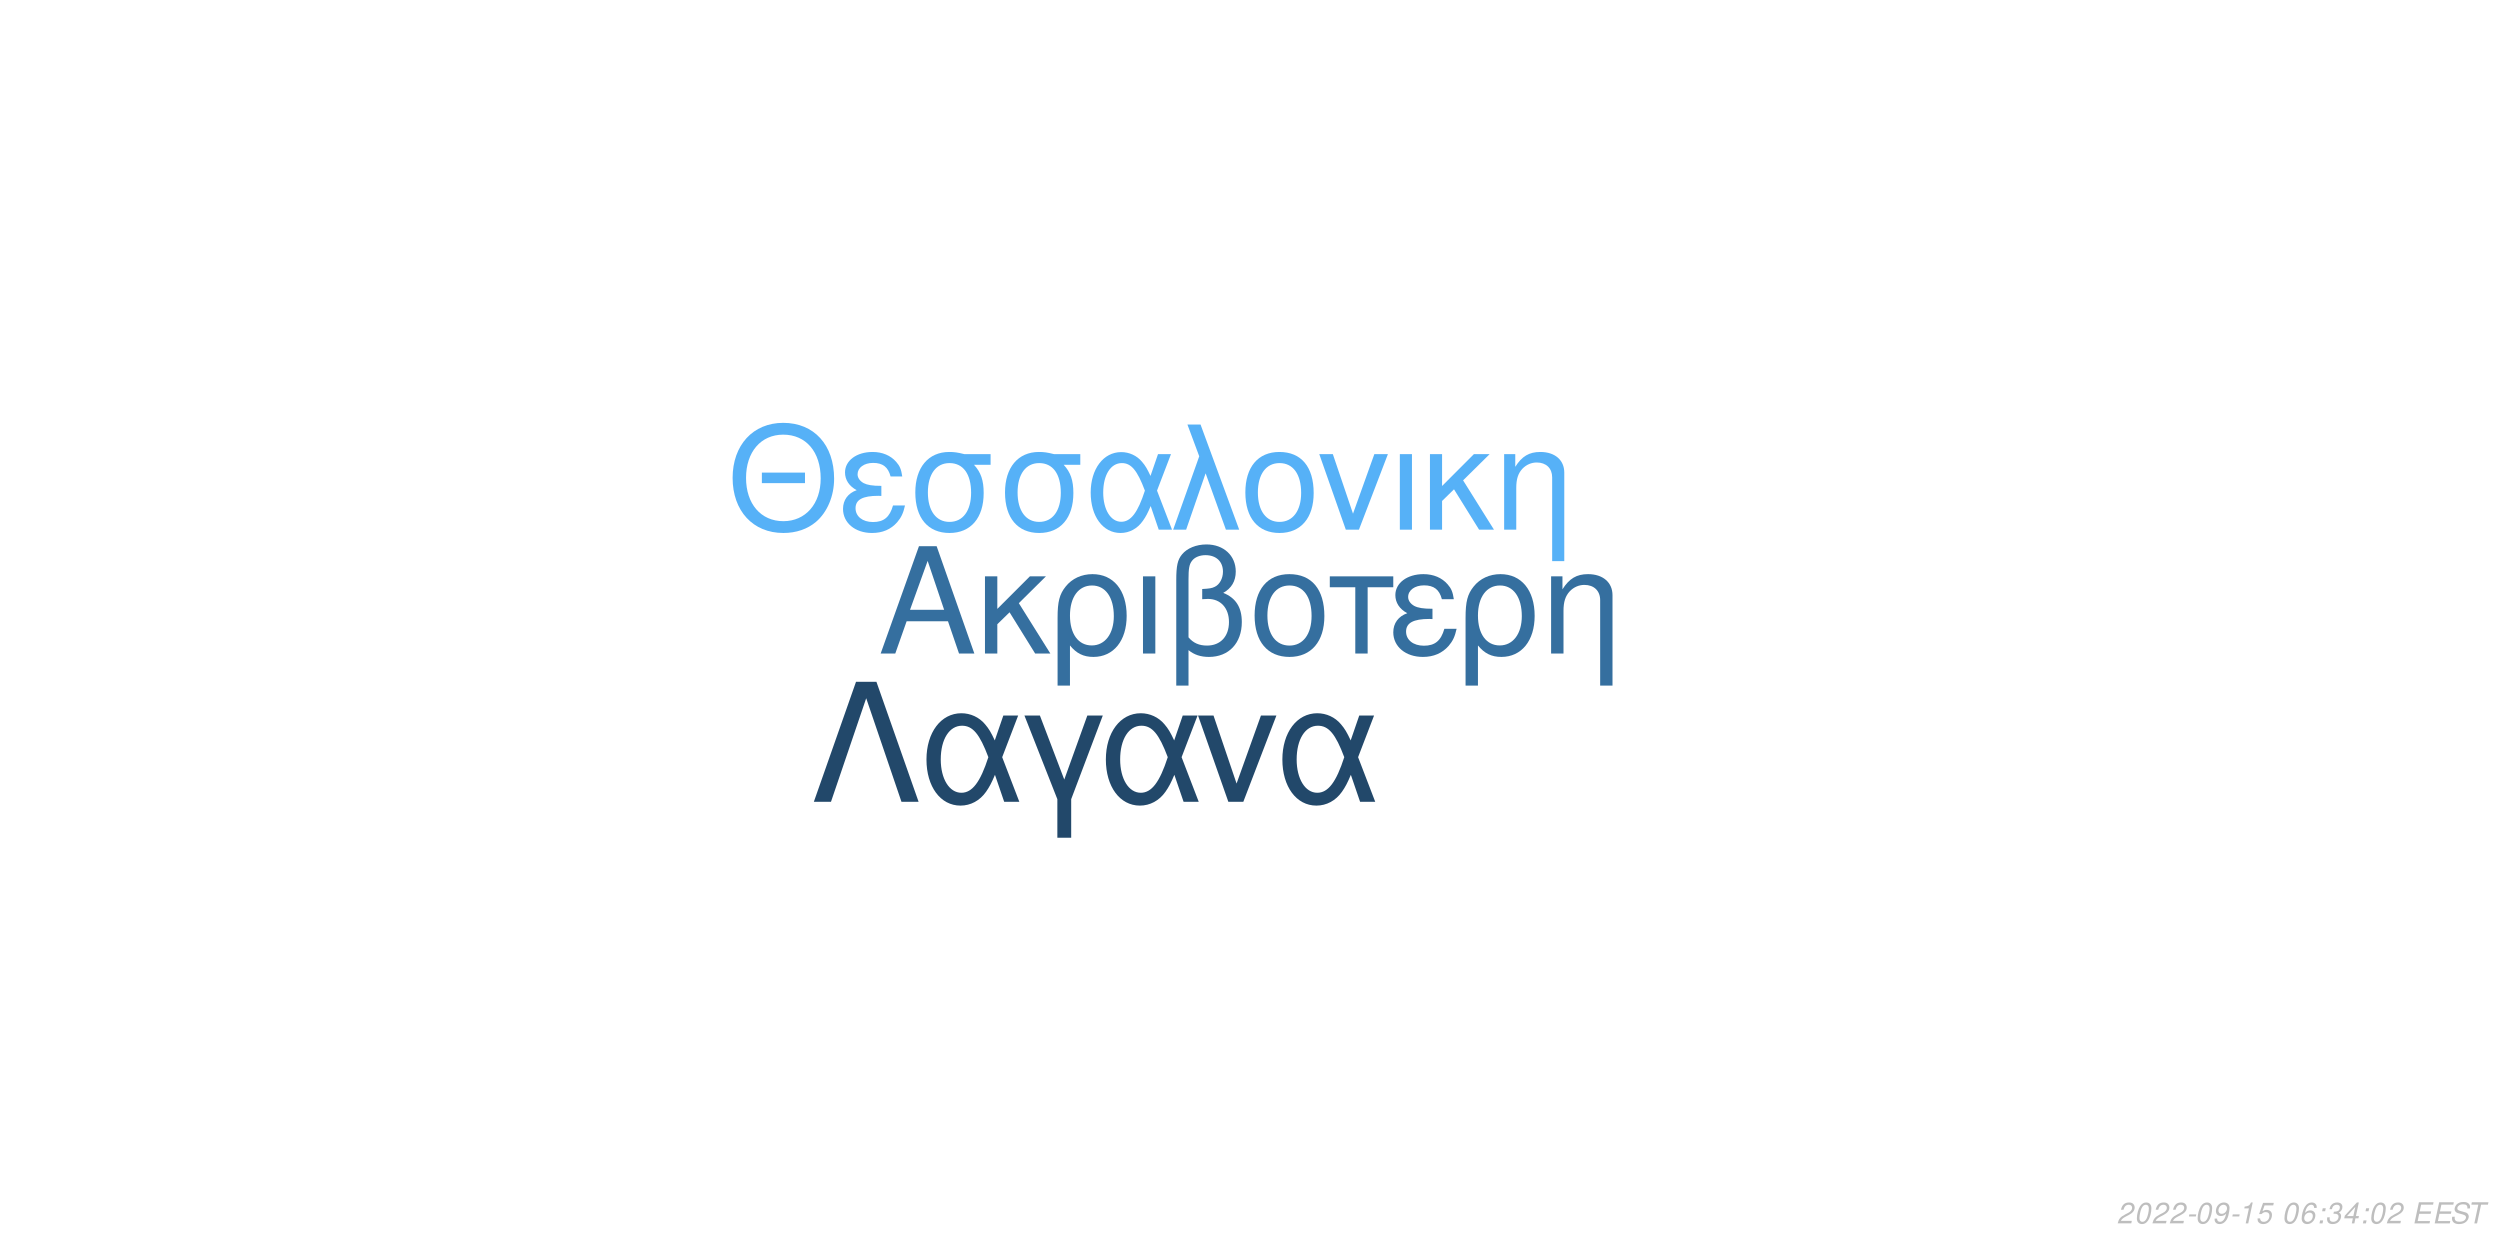
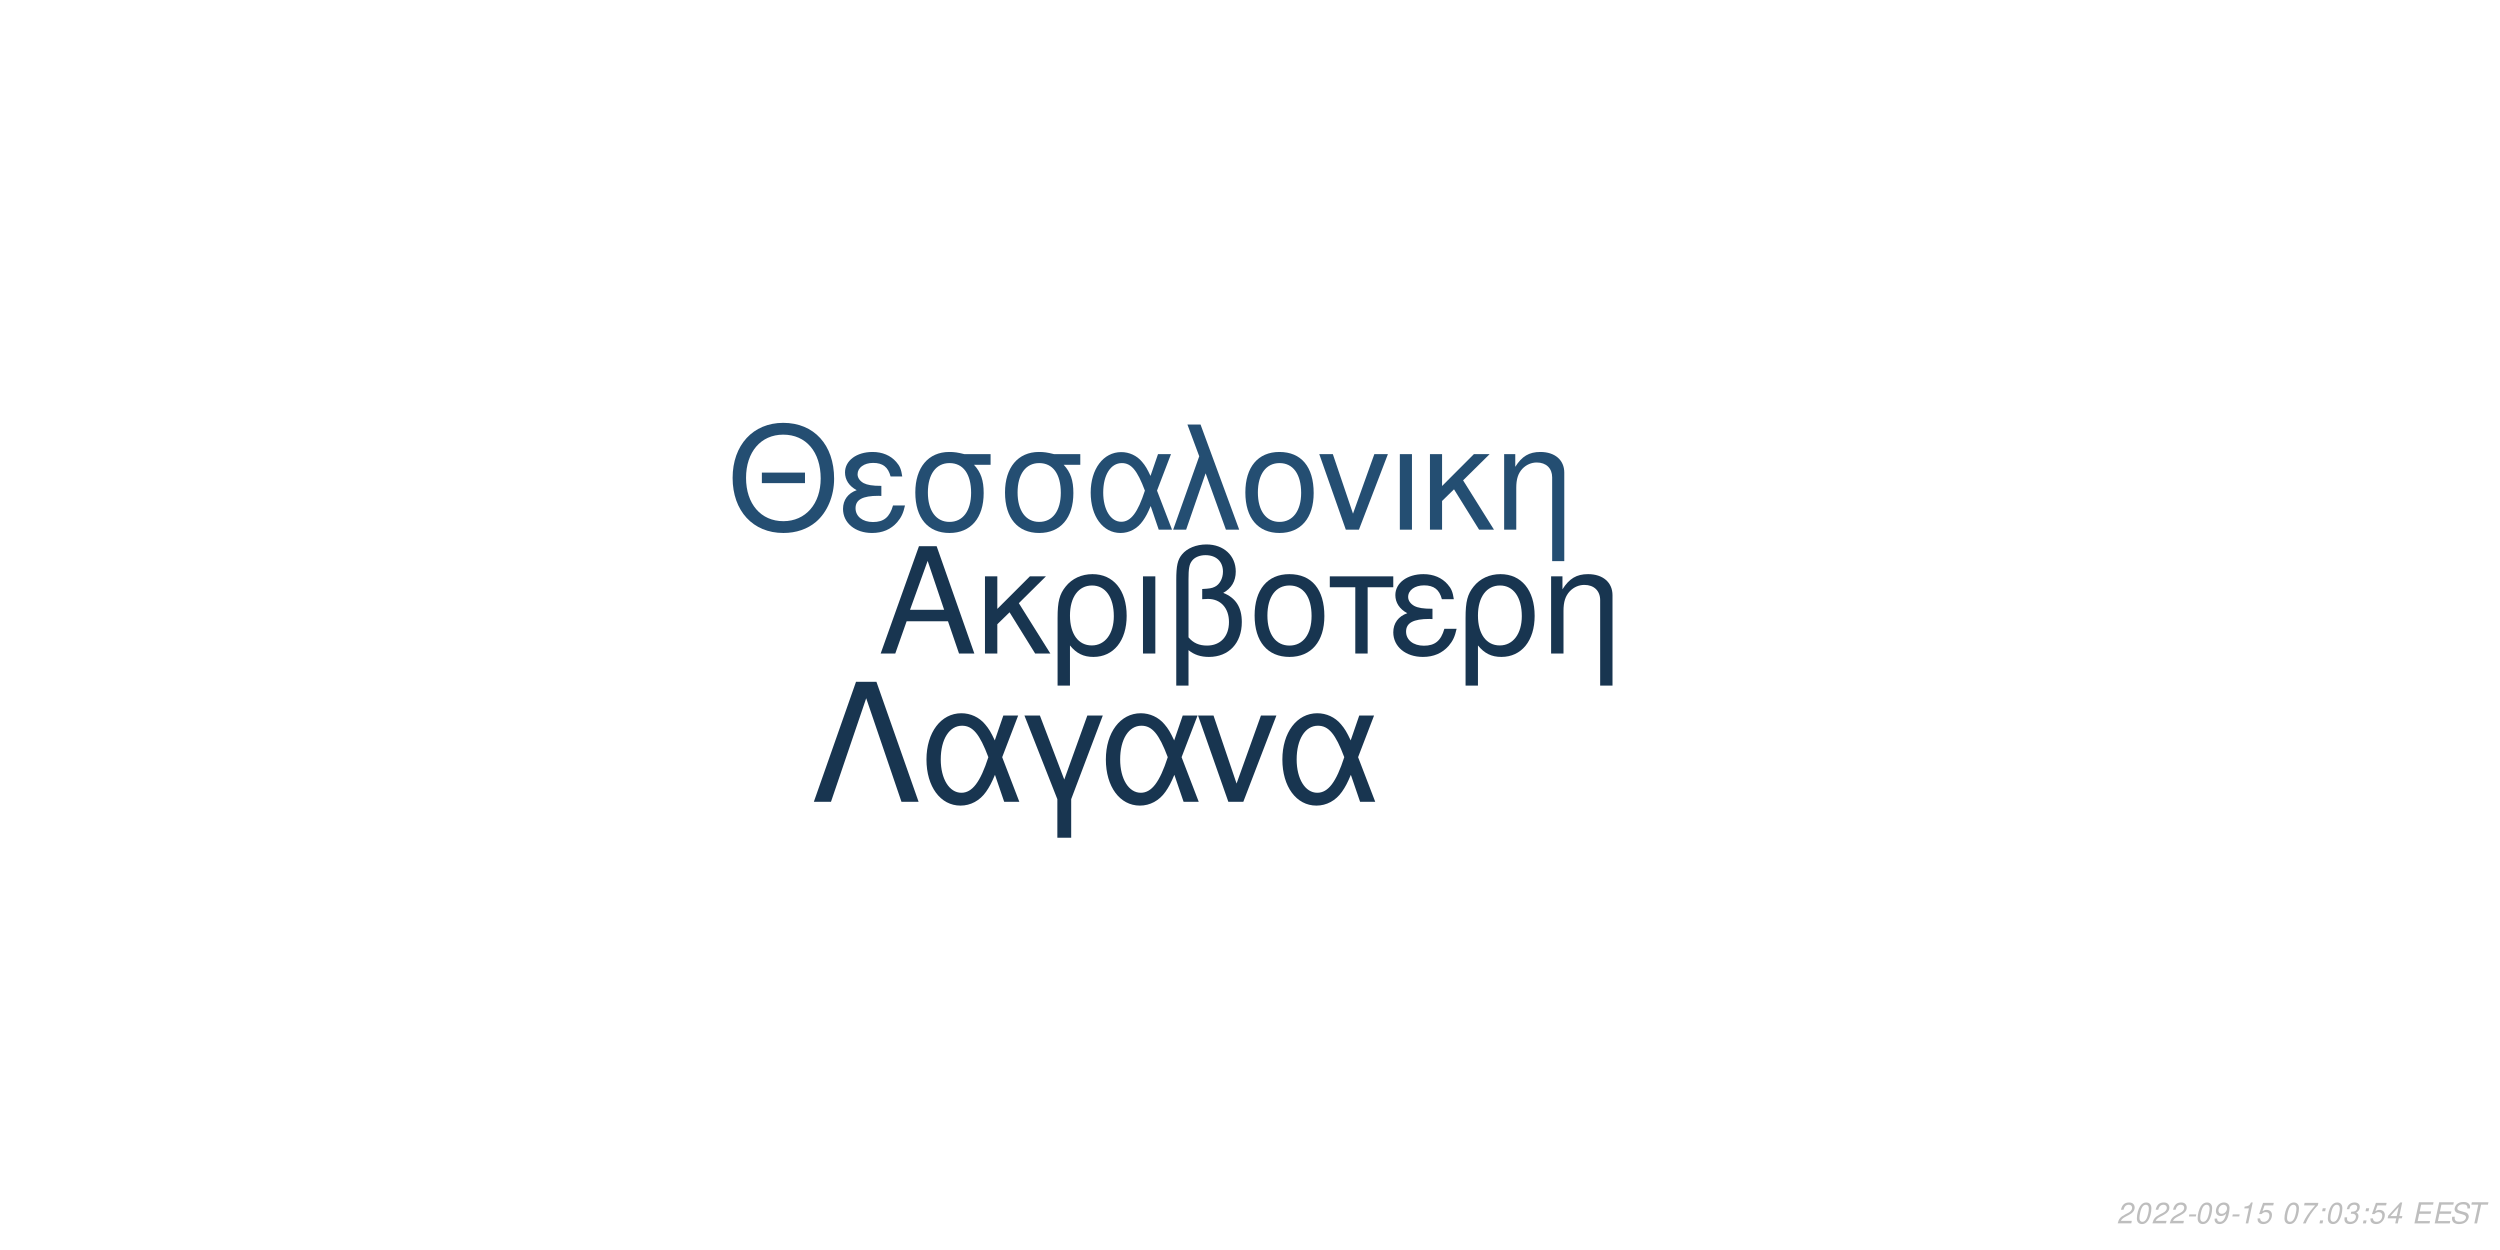
<svg xmlns="http://www.w3.org/2000/svg" xmlns:xlink="http://www.w3.org/1999/xlink" width="864pt" height="432pt" viewBox="0 0 864 432" version="1.1">
  <defs>
    <g>
      <symbol overflow="visible" id="glyph0-0">
        <path style="stroke:none;" d="" />
      </symbol>
      <symbol overflow="visible" id="glyph0-1">
        <path style="stroke:none;" d="M 24.125 -11.141 L 27.938 0 L 33.234 0 L 20.203 -37.094 L 14.094 -37.094 L 0.859 0 L 5.906 0 L 9.828 -11.141 Z M 22.797 -15.109 L 11 -15.109 L 17.094 -32.016 Z M 22.797 -15.109 " />
      </symbol>
      <symbol overflow="visible" id="glyph0-2">
        <path style="stroke:none;" d="M 7.172 -15.422 L 7.172 -26.672 L 2.906 -26.672 L 2.906 0 L 7.172 0 L 7.172 -10.125 L 11.406 -14.25 L 20.25 0 L 25.5 0 L 14.609 -17.406 L 23.969 -26.672 L 18.422 -26.672 Z M 7.172 -15.422 " />
      </symbol>
      <symbol overflow="visible" id="glyph0-3">
        <path style="stroke:none;" d="M 3 11.094 L 7.281 11.094 L 7.281 -2.797 C 9.516 -0.047 11.953 1.172 15.375 1.172 C 22.344 1.172 26.875 -4.422 26.875 -13.031 C 26.875 -21.891 22.297 -27.438 15.062 -27.438 C 11.297 -27.438 7.984 -25.906 5.797 -23.156 C 3.672 -20.516 3 -17.969 3 -12.359 Z M 14.906 -23.516 C 19.547 -23.516 22.438 -19.438 22.438 -12.922 C 22.438 -6.812 19.391 -2.797 14.812 -2.797 C 10.172 -2.797 7.281 -6.766 7.281 -13.125 C 7.281 -19.484 10.234 -23.516 14.906 -23.516 Z M 14.906 -23.516 " />
      </symbol>
      <symbol overflow="visible" id="glyph0-4">
        <path style="stroke:none;" d="M 3.516 0 L 7.781 0 L 7.781 -26.672 L 3.516 -26.672 Z M 3.516 0 " />
      </symbol>
      <symbol overflow="visible" id="glyph0-5">
        <path style="stroke:none;" d="M 4.016 11.094 L 8.25 11.094 L 8.25 -1.172 C 10.172 0.406 12.422 1.172 15.312 1.172 C 22.188 1.172 26.672 -3.609 26.672 -10.891 C 26.672 -15.984 24.578 -19.234 20.25 -20.969 C 23.109 -22.547 24.578 -25.031 24.578 -28.344 C 24.578 -33.844 20.406 -37.703 14.453 -37.703 C 10.938 -37.703 7.734 -36.391 6 -34.25 C 4.484 -32.422 4.016 -30.328 4.016 -25.391 Z M 8.25 -25.656 C 8.25 -29.359 8.5 -30.844 9.469 -32.062 C 10.375 -33.281 12.156 -34 14.094 -34 C 17.812 -34 20.156 -31.812 20.156 -28.297 C 20.156 -25.953 18.984 -23.812 17.297 -23.047 C 16.281 -22.547 15.469 -22.438 12.984 -22.297 L 12.984 -18.781 C 13.734 -18.828 14.344 -18.875 14.969 -18.875 C 19.344 -18.875 22.234 -15.719 22.234 -10.891 C 22.234 -5.906 19.281 -2.75 14.656 -2.75 C 11.953 -2.75 9.922 -3.609 8.25 -5.594 Z M 8.25 -25.656 " />
      </symbol>
      <symbol overflow="visible" id="glyph0-6">
        <path style="stroke:none;" d="M 14.094 -27.438 C 6.562 -27.438 2.094 -22.094 2.094 -13.125 C 2.094 -4.125 6.562 1.172 14.141 1.172 C 21.672 1.172 26.203 -4.172 26.203 -12.922 C 26.203 -22.188 21.828 -27.438 14.094 -27.438 Z M 14.141 -23.516 C 18.938 -23.516 21.781 -19.594 21.781 -12.984 C 21.781 -6.672 18.828 -2.75 14.141 -2.75 C 9.422 -2.75 6.516 -6.672 6.516 -13.125 C 6.516 -19.594 9.422 -23.516 14.141 -23.516 Z M 14.141 -23.516 " />
      </symbol>
      <symbol overflow="visible" id="glyph0-7">
        <path style="stroke:none;" d="M 7.891 0 L 12.156 0 L 12.156 -22.906 L 21.016 -22.906 L 21.016 -26.672 L -0.922 -26.672 L -0.922 -22.906 L 7.891 -22.906 Z M 7.891 0 " />
      </symbol>
      <symbol overflow="visible" id="glyph0-8">
        <path style="stroke:none;" d="M 14.562 -15.469 C 11.344 -15.469 9.562 -15.781 8.297 -16.438 C 6.922 -17.203 6.156 -18.328 6.156 -19.547 C 6.156 -21.891 8.453 -23.562 11.656 -23.562 C 15.062 -23.562 16.953 -22.094 17.812 -18.781 L 21.938 -18.781 C 21.578 -21.266 21.062 -22.5 19.797 -23.922 C 17.812 -26.203 14.906 -27.438 11.453 -27.438 C 5.797 -27.438 1.734 -24.375 1.734 -20.203 C 1.734 -17.609 3.156 -15.375 5.859 -13.938 C 2.797 -12.875 1.016 -10.484 1.016 -7.328 C 1.016 -2.391 5.297 1.172 11.25 1.172 C 14.969 1.172 17.906 -0.109 20.156 -2.641 C 21.578 -4.328 22.297 -5.797 22.906 -8.547 L 18.672 -8.547 C 17.5 -4.422 15.422 -2.703 11.609 -2.703 C 7.938 -2.703 5.438 -4.688 5.438 -7.578 C 5.438 -10.578 7.938 -11.953 13.484 -11.953 C 13.641 -11.953 14.094 -11.953 14.562 -11.906 Z M 14.562 -15.469 " />
      </symbol>
      <symbol overflow="visible" id="glyph0-9">
        <path style="stroke:none;" d="M 3.562 -26.672 L 3.562 0 L 7.844 0 L 7.844 -14.703 C 7.844 -17.906 8.5 -19.891 10.031 -21.531 C 11.406 -22.953 13.188 -23.719 15.062 -23.719 C 18.375 -23.719 20.516 -21.672 20.516 -18.469 L 20.516 11.094 L 24.781 11.094 L 24.781 -20.156 C 24.781 -24.578 21.469 -27.438 16.328 -27.438 C 12.359 -27.438 9.828 -25.906 7.484 -22.188 L 7.484 -26.672 Z M 3.562 -26.672 " />
      </symbol>
      <symbol overflow="visible" id="glyph1-0">
        <path style="stroke:none;" d="" />
      </symbol>
      <symbol overflow="visible" id="glyph1-1">
        <path style="stroke:none;" d="M 26.859 -19.734 L 11.953 -19.734 L 11.953 -16.094 L 26.859 -16.094 Z M 19.328 -36.922 C 8.922 -36.922 1.844 -29.25 1.844 -17.891 C 1.844 -6.484 8.875 1.141 19.391 1.141 C 23.812 1.141 27.703 -0.203 30.641 -2.688 C 34.578 -6.031 36.922 -11.656 36.922 -17.594 C 36.922 -29.297 30 -36.922 19.328 -36.922 Z M 19.328 -32.844 C 27.203 -32.844 32.281 -26.906 32.281 -17.688 C 32.281 -8.922 27.062 -2.938 19.391 -2.938 C 11.609 -2.938 6.484 -8.922 6.484 -17.891 C 6.484 -26.859 11.609 -32.844 19.328 -32.844 Z M 19.328 -32.844 " />
      </symbol>
      <symbol overflow="visible" id="glyph1-2">
        <path style="stroke:none;" d="M 14.25 -15.141 C 11.109 -15.141 9.375 -15.453 8.125 -16.094 C 6.781 -16.844 6.031 -17.938 6.031 -19.141 C 6.031 -21.422 8.266 -23.078 11.406 -23.078 C 14.75 -23.078 16.594 -21.625 17.438 -18.391 L 21.469 -18.391 C 21.125 -20.828 20.625 -22.031 19.391 -23.422 C 17.438 -25.656 14.594 -26.859 11.219 -26.859 C 5.688 -26.859 1.688 -23.875 1.688 -19.781 C 1.688 -17.234 3.094 -15.047 5.734 -13.656 C 2.734 -12.609 1 -10.266 1 -7.172 C 1 -2.344 5.188 1.141 11.016 1.141 C 14.656 1.141 17.547 -0.094 19.734 -2.594 C 21.125 -4.234 21.828 -5.688 22.422 -8.375 L 18.281 -8.375 C 17.141 -4.328 15.094 -2.641 11.359 -2.641 C 7.766 -2.641 5.328 -4.578 5.328 -7.422 C 5.328 -10.359 7.766 -11.703 13.203 -11.703 C 13.359 -11.703 13.797 -11.703 14.25 -11.656 Z M 14.25 -15.141 " />
      </symbol>
      <symbol overflow="visible" id="glyph1-3">
        <path style="stroke:none;" d="M 29 -26.109 L 19.938 -26.109 C 17.594 -26.703 16.438 -26.859 14.703 -26.859 C 7.469 -26.859 2.984 -21.469 2.984 -12.859 C 2.984 -4.031 7.375 1.141 14.797 1.141 C 22.172 1.141 26.609 -4.078 26.609 -12.656 C 26.609 -17.047 25.656 -19.828 23.266 -22.422 L 29 -22.422 Z M 14.797 -23.016 C 19.531 -23.016 22.266 -19.234 22.266 -12.75 C 22.266 -6.531 19.438 -2.688 14.797 -2.688 C 10.172 -2.688 7.328 -6.531 7.328 -12.859 C 7.328 -19.188 10.172 -23.016 14.797 -23.016 Z M 14.797 -23.016 " />
      </symbol>
      <symbol overflow="visible" id="glyph1-4">
        <path style="stroke:none;" d="M 29.344 -26.109 L 24.859 -26.109 L 22.266 -18.578 C 21.125 -21.031 20.484 -22.125 19.328 -23.469 C 17.547 -25.609 14.906 -26.812 12.156 -26.812 C 5.984 -26.812 1.594 -20.984 1.594 -12.812 C 1.594 -4.578 5.828 1.141 11.906 1.141 C 14.953 1.141 17.734 -0.344 19.625 -3.047 C 20.672 -4.531 21.281 -5.688 22.328 -8.172 L 25.109 0 L 29.703 0 L 24.516 -13.5 Z M 20.328 -13.5 C 17.891 -5.922 15.453 -2.734 12.156 -2.734 C 8.516 -2.734 5.922 -6.922 5.922 -12.812 C 5.922 -18.938 8.516 -23.016 12.359 -23.016 C 15.594 -23.016 17.688 -20.531 20.328 -13.5 Z M 20.328 -13.5 " />
      </symbol>
      <symbol overflow="visible" id="glyph1-5">
        <path style="stroke:none;" d="M 1.094 0 L 5.578 0 L 12.312 -19.484 L 19.328 0 L 23.922 0 L 10.562 -36.328 L 6.031 -36.328 L 10.109 -25.359 Z M 1.094 0 " />
      </symbol>
      <symbol overflow="visible" id="glyph1-6">
        <path style="stroke:none;" d="M 13.797 -26.859 C 6.422 -26.859 2.047 -21.625 2.047 -12.859 C 2.047 -4.031 6.422 1.141 13.859 1.141 C 21.234 1.141 25.656 -4.078 25.656 -12.656 C 25.656 -21.719 21.375 -26.859 13.797 -26.859 Z M 13.859 -23.016 C 18.531 -23.016 21.328 -19.188 21.328 -12.703 C 21.328 -6.531 18.438 -2.688 13.859 -2.688 C 9.219 -2.688 6.375 -6.531 6.375 -12.859 C 6.375 -19.188 9.219 -23.016 13.859 -23.016 Z M 13.859 -23.016 " />
      </symbol>
      <symbol overflow="visible" id="glyph1-7">
        <path style="stroke:none;" d="M 14.297 0 L 24.312 -26.109 L 19.625 -26.109 L 12.25 -5.531 L 5.281 -26.109 L 0.594 -26.109 L 9.766 0 Z M 14.297 0 " />
      </symbol>
      <symbol overflow="visible" id="glyph1-8">
        <path style="stroke:none;" d="M 3.438 0 L 7.625 0 L 7.625 -26.109 L 3.438 -26.109 Z M 3.438 0 " />
      </symbol>
      <symbol overflow="visible" id="glyph1-9">
        <path style="stroke:none;" d="M 7.031 -15.094 L 7.031 -26.109 L 2.844 -26.109 L 2.844 0 L 7.031 0 L 7.031 -9.922 L 11.156 -13.953 L 19.828 0 L 24.969 0 L 14.297 -17.047 L 23.469 -26.109 L 18.031 -26.109 Z M 7.031 -15.094 " />
      </symbol>
      <symbol overflow="visible" id="glyph1-10">
        <path style="stroke:none;" d="M 3.484 -26.109 L 3.484 0 L 7.672 0 L 7.672 -14.406 C 7.672 -17.547 8.328 -19.484 9.812 -21.078 C 11.156 -22.469 12.906 -23.219 14.75 -23.219 C 17.984 -23.219 20.078 -21.234 20.078 -18.094 L 20.078 10.859 L 24.266 10.859 L 24.266 -19.734 C 24.266 -24.062 21.031 -26.859 16 -26.859 C 12.109 -26.859 9.609 -25.359 7.328 -21.719 L 7.328 -26.109 Z M 3.484 -26.109 " />
      </symbol>
      <symbol overflow="visible" id="glyph2-0">
        <path style="stroke:none;" d="" />
      </symbol>
      <symbol overflow="visible" id="glyph2-1">
        <path style="stroke:none;" d="M 22.531 -41.484 L 15.484 -41.484 L 0.906 0 L 6.828 0 L 19 -35.797 L 31.188 0 L 37.109 0 Z M 22.531 -41.484 " />
      </symbol>
      <symbol overflow="visible" id="glyph2-2">
        <path style="stroke:none;" d="M 33.516 -29.812 L 28.391 -29.812 L 25.438 -21.219 C 24.125 -24.016 23.391 -25.266 22.078 -26.797 C 20.031 -29.25 17.016 -30.609 13.891 -30.609 C 6.828 -30.609 1.828 -23.953 1.828 -14.625 C 1.828 -5.234 6.656 1.312 13.594 1.312 C 17.078 1.312 20.266 -0.391 22.422 -3.469 C 23.609 -5.172 24.297 -6.484 25.5 -9.328 L 28.688 0 L 33.922 0 L 28 -15.422 Z M 23.219 -15.422 C 20.422 -6.766 17.641 -3.125 13.891 -3.125 C 9.734 -3.125 6.766 -7.906 6.766 -14.625 C 6.766 -21.625 9.734 -26.297 14.109 -26.297 C 17.812 -26.297 20.203 -23.453 23.219 -15.422 Z M 23.219 -15.422 " />
      </symbol>
      <symbol overflow="visible" id="glyph2-3">
        <path style="stroke:none;" d="M 12.062 12.406 L 16.844 12.406 L 16.844 -0.906 L 27.766 -29.812 L 22.422 -29.812 L 14.453 -7.688 L 6.031 -29.812 L 0.688 -29.812 L 12.062 -0.906 Z M 12.062 12.406 " />
      </symbol>
      <symbol overflow="visible" id="glyph2-4">
        <path style="stroke:none;" d="M 16.328 0 L 27.766 -29.812 L 22.422 -29.812 L 14 -6.312 L 6.031 -29.812 L 0.688 -29.812 L 11.156 0 Z M 16.328 0 " />
      </symbol>
      <symbol overflow="visible" id="glyph3-0">
        <path style="stroke:none;" d="" />
      </symbol>
      <symbol overflow="visible" id="glyph3-1">
        <path style="stroke:none;" d="M 5.234 -0.875 L 1.469 -0.875 C 1.641 -1.375 2.203 -1.891 3.109 -2.344 L 4.234 -2.938 C 5.562 -3.625 6.219 -4.469 6.219 -5.484 C 6.219 -5.938 6.062 -6.359 5.797 -6.656 C 5.469 -7.047 4.984 -7.234 4.312 -7.234 C 2.766 -7.234 1.891 -6.453 1.484 -4.734 L 2.375 -4.734 C 2.484 -5.188 2.609 -5.484 2.797 -5.75 C 3.094 -6.203 3.609 -6.453 4.188 -6.453 C 4.891 -6.453 5.344 -6.031 5.344 -5.375 C 5.344 -4.703 4.859 -4.094 4.016 -3.656 L 2.984 -3.125 C 1.234 -2.188 0.797 -1.656 0.344 -0.016 L 5.047 -0.016 Z M 5.234 -0.875 " />
      </symbol>
      <symbol overflow="visible" id="glyph3-2">
        <path style="stroke:none;" d="M 4.203 -7.234 C 3.375 -7.234 2.688 -6.812 2.125 -5.984 C 1.484 -5.047 0.984 -3.188 0.984 -1.734 C 0.984 -1.109 1.172 -0.562 1.484 -0.266 C 1.797 0.047 2.281 0.234 2.766 0.234 C 3.625 0.234 4.281 -0.156 4.859 -1.016 C 5.516 -1.953 6 -3.797 6 -5.266 C 6 -6.5 5.328 -7.234 4.203 -7.234 Z M 4.094 -6.453 C 4.734 -6.453 5.125 -5.984 5.125 -5.156 C 5.125 -4.203 4.781 -2.625 4.406 -1.812 C 3.984 -0.938 3.516 -0.547 2.875 -0.547 C 2.25 -0.547 1.875 -1.031 1.875 -1.828 C 1.875 -2.797 2.203 -4.344 2.594 -5.203 C 2.984 -6.047 3.453 -6.453 4.094 -6.453 Z M 4.094 -6.453 " />
      </symbol>
      <symbol overflow="visible" id="glyph3-3">
        <path style="stroke:none;" d="M 3.516 -3.125 L 1.125 -3.125 L 0.969 -2.406 L 3.359 -2.406 Z M 3.516 -3.125 " />
      </symbol>
      <symbol overflow="visible" id="glyph3-4">
        <path style="stroke:none;" d="M 0.844 -1.656 C 0.844 -1.547 0.844 -1.438 0.844 -1.375 C 0.844 -0.406 1.531 0.234 2.578 0.234 C 3.203 0.234 3.766 0.016 4.297 -0.438 C 4.938 -1 5.312 -1.656 5.594 -2.719 C 5.844 -3.672 6.016 -4.766 6.016 -5.375 C 6.016 -5.844 5.844 -6.328 5.547 -6.656 C 5.203 -7.031 4.703 -7.234 4.062 -7.234 C 2.516 -7.234 1.297 -5.938 1.297 -4.266 C 1.297 -3.203 1.984 -2.547 3.047 -2.547 C 3.484 -2.547 3.953 -2.672 4.281 -2.891 C 4.406 -2.984 4.547 -3.078 4.828 -3.344 C 4.438 -1.484 3.703 -0.547 2.703 -0.547 C 2.109 -0.547 1.719 -0.938 1.719 -1.547 L 1.719 -1.656 Z M 3.953 -6.453 C 4.625 -6.453 5.141 -5.953 5.141 -5.281 C 5.141 -4.188 4.312 -3.312 3.297 -3.312 C 2.594 -3.312 2.172 -3.734 2.172 -4.453 C 2.172 -5.562 2.984 -6.453 3.953 -6.453 Z M 3.953 -6.453 " />
      </symbol>
      <symbol overflow="visible" id="glyph3-5">
        <path style="stroke:none;" d="M 3.703 -5.188 L 2.594 0 L 3.469 0 L 5.016 -7.234 L 4.438 -7.234 C 3.906 -6.156 3.688 -6.016 2.234 -5.812 L 2.109 -5.188 Z M 3.703 -5.188 " />
      </symbol>
      <symbol overflow="visible" id="glyph3-6">
        <path style="stroke:none;" d="M 6.297 -7.094 L 2.594 -7.094 L 1.234 -3.234 L 2.047 -3.234 C 2.656 -3.766 2.938 -3.906 3.531 -3.906 C 4.328 -3.906 4.797 -3.453 4.797 -2.688 C 4.797 -1.438 3.969 -0.547 2.828 -0.547 C 2.031 -0.547 1.609 -0.938 1.578 -1.734 L 0.703 -1.734 L 0.703 -1.516 C 0.703 -0.938 0.844 -0.547 1.188 -0.266 C 1.562 0.062 2.078 0.234 2.703 0.234 C 3.656 0.234 4.391 -0.156 4.984 -0.922 C 5.422 -1.5 5.672 -2.234 5.672 -2.953 C 5.672 -4 4.938 -4.672 3.812 -4.672 C 3.328 -4.672 2.906 -4.547 2.406 -4.234 L 3.109 -6.219 L 6.109 -6.219 Z M 6.297 -7.094 " />
      </symbol>
      <symbol overflow="visible" id="glyph3-7">
        <path style="stroke:none;" d="" />
      </symbol>
      <symbol overflow="visible" id="glyph3-8">
-         <path style="stroke:none;" d="M 6.125 -5.344 L 6.141 -5.625 C 6.141 -6.609 5.453 -7.234 4.391 -7.234 C 3.438 -7.234 2.641 -6.719 2.016 -5.703 C 1.422 -4.781 0.938 -2.953 0.938 -1.688 C 0.938 -0.516 1.688 0.234 2.859 0.234 C 3.703 0.234 4.438 -0.156 5 -0.875 C 5.406 -1.422 5.672 -2.156 5.672 -2.766 C 5.672 -3.812 4.969 -4.5 3.906 -4.5 C 3.234 -4.5 2.672 -4.234 2.094 -3.625 C 2.406 -5.375 3.234 -6.453 4.25 -6.453 C 4.703 -6.453 5.062 -6.234 5.172 -5.844 C 5.203 -5.719 5.234 -5.578 5.25 -5.344 Z M 3.656 -3.734 C 4.344 -3.734 4.797 -3.281 4.797 -2.625 C 4.797 -1.469 3.984 -0.547 2.984 -0.547 C 2.297 -0.547 1.812 -1.047 1.812 -1.766 C 1.812 -2.859 2.625 -3.734 3.656 -3.734 Z M 3.656 -3.734 " />
+         <path style="stroke:none;" d="M 6.703 -7.094 L 1.953 -7.094 L 1.766 -6.219 L 5.594 -6.219 C 3.344 -3.688 2.266 -2.109 1.375 0 L 2.344 0 C 3.031 -1.906 4.828 -4.594 6.547 -6.281 Z M 6.703 -7.094 " />
      </symbol>
      <symbol overflow="visible" id="glyph3-9">
        <path style="stroke:none;" d="M 2.359 -1.031 L 1.312 -1.031 L 1.094 0 L 2.141 0 Z M 3.266 -5.234 L 2.219 -5.234 L 2 -4.203 L 3.047 -4.203 Z M 3.266 -5.234 " />
      </symbol>
      <symbol overflow="visible" id="glyph3-10">
        <path style="stroke:none;" d="M 2.922 -3.312 C 3.125 -3.344 3.234 -3.344 3.375 -3.344 C 4.203 -3.344 4.688 -3 4.688 -2.406 C 4.688 -1.312 3.906 -0.547 2.781 -0.547 C 2.047 -0.547 1.594 -0.938 1.594 -1.562 C 1.594 -1.719 1.609 -1.844 1.656 -2.094 L 0.766 -2.094 C 0.734 -1.797 0.719 -1.641 0.719 -1.469 C 0.719 -0.375 1.406 0.234 2.641 0.234 C 3.547 0.234 4.297 -0.078 4.812 -0.656 C 5.266 -1.156 5.562 -1.875 5.562 -2.547 C 5.562 -3.125 5.344 -3.453 4.797 -3.734 C 5.641 -4.234 6.016 -4.844 6.016 -5.734 C 6.016 -6.656 5.312 -7.234 4.203 -7.234 C 3.375 -7.234 2.672 -6.938 2.188 -6.375 C 1.891 -6.031 1.703 -5.641 1.516 -4.906 L 2.391 -4.906 C 2.5 -5.359 2.594 -5.594 2.734 -5.812 C 3.047 -6.234 3.516 -6.453 4.078 -6.453 C 4.734 -6.453 5.141 -6.125 5.141 -5.578 C 5.141 -5.188 5.016 -4.797 4.797 -4.547 C 4.516 -4.234 4 -4.062 3.266 -4.062 L 3.078 -4.062 Z M 2.922 -3.312 " />
      </symbol>
      <symbol overflow="visible" id="glyph3-11">
        <path style="stroke:none;" d="M 3.625 -1.75 L 3.266 0 L 4.141 0 L 4.516 -1.75 L 5.562 -1.75 L 5.734 -2.531 L 4.688 -2.531 L 5.688 -7.234 L 5.016 -7.234 L 0.844 -2.672 L 0.641 -1.75 Z M 3.797 -2.531 L 1.594 -2.531 L 4.469 -5.703 Z M 3.797 -2.531 " />
      </symbol>
      <symbol overflow="visible" id="glyph3-12">
        <path style="stroke:none;" d="M 2.547 -3.312 L 6.5 -3.312 L 6.688 -4.141 L 2.719 -4.141 L 3.219 -6.469 L 7.344 -6.469 L 7.516 -7.297 L 2.453 -7.297 L 0.906 0 L 6.125 0 L 6.297 -0.812 L 2.016 -0.812 Z M 2.547 -3.312 " />
      </symbol>
      <symbol overflow="visible" id="glyph3-13">
        <path style="stroke:none;" d="M 7.062 -5.156 C 7.125 -5.438 7.141 -5.562 7.141 -5.703 C 7.141 -6.156 6.938 -6.594 6.594 -6.891 C 6.188 -7.25 5.656 -7.406 4.875 -7.406 C 3.844 -7.406 3.047 -7.125 2.5 -6.562 C 2.094 -6.141 1.781 -5.438 1.781 -4.922 C 1.781 -4.297 2.219 -3.766 2.891 -3.562 L 4.594 -3.094 C 5.406 -2.859 5.734 -2.578 5.734 -2.094 C 5.734 -1.781 5.547 -1.406 5.266 -1.141 C 4.844 -0.766 4.266 -0.578 3.453 -0.578 C 2.328 -0.578 1.812 -0.984 1.812 -1.906 C 1.812 -2.047 1.812 -2.125 1.844 -2.312 L 0.984 -2.312 C 0.906 -2.062 0.891 -1.906 0.891 -1.688 C 0.891 -0.484 1.797 0.234 3.297 0.234 C 4.359 0.234 5.234 -0.062 5.812 -0.609 C 6.344 -1.078 6.688 -1.797 6.688 -2.375 C 6.688 -2.641 6.609 -2.906 6.453 -3.156 C 6.234 -3.5 5.938 -3.703 5.469 -3.828 L 3.75 -4.312 C 2.984 -4.547 2.734 -4.734 2.734 -5.188 C 2.734 -5.547 2.875 -5.844 3.188 -6.109 C 3.547 -6.438 4.031 -6.594 4.703 -6.594 C 5.266 -6.594 5.688 -6.484 5.906 -6.297 C 6.094 -6.125 6.219 -5.797 6.219 -5.516 C 6.219 -5.422 6.203 -5.344 6.188 -5.156 Z M 7.062 -5.156 " />
      </symbol>
      <symbol overflow="visible" id="glyph3-14">
        <path style="stroke:none;" d="M 4.938 -6.469 L 7.312 -6.469 L 7.484 -7.297 L 1.75 -7.297 L 1.578 -6.469 L 3.984 -6.469 L 2.609 0 L 3.547 0 Z M 4.938 -6.469 " />
      </symbol>
    </g>
  </defs>
  <g id="surface1">
    <rect x="0" y="0" width="864" height="432" style="fill:rgb(100%,100%,100%);fill-opacity:1;stroke:none;" />
-     <g style="fill:rgb(20.784%,43.529%,62.353%);fill-opacity:1;">
+     <g style="fill:rgb(9.412%,20.784%,31.373%);fill-opacity:1;">
      <use xlink:href="#glyph0-1" x="303.5" y="225.861" />
      <use xlink:href="#glyph0-2" x="337.5" y="225.861" />
      <use xlink:href="#glyph0-3" x="362.5" y="225.861" />
      <use xlink:href="#glyph0-4" x="391.5" y="225.861" />
      <use xlink:href="#glyph0-5" x="402.5" y="225.861" />
      <use xlink:href="#glyph0-6" x="431.5" y="225.861" />
      <use xlink:href="#glyph0-7" x="460.5" y="225.861" />
      <use xlink:href="#glyph0-8" x="480.5" y="225.861" />
      <use xlink:href="#glyph0-3" x="503.5" y="225.861" />
      <use xlink:href="#glyph0-9" x="532.5" y="225.861" />
    </g>
-     <g style="fill:rgb(33.725%,69.412%,96.863%);fill-opacity:1;">
+     <g style="fill:rgb(14.118%,30.588%,44.706%);fill-opacity:1;">
      <use xlink:href="#glyph1-1" x="251.348" y="183.058" />
      <use xlink:href="#glyph1-2" x="290.348" y="183.058" />
      <use xlink:href="#glyph1-3" x="313.348" y="183.058" />
      <use xlink:href="#glyph1-3" x="344.348" y="183.058" />
      <use xlink:href="#glyph1-4" x="375.348" y="183.058" />
      <use xlink:href="#glyph1-5" x="404.348" y="183.058" />
      <use xlink:href="#glyph1-6" x="428.348" y="183.058" />
      <use xlink:href="#glyph1-7" x="455.348" y="183.058" />
      <use xlink:href="#glyph1-8" x="480.348" y="183.058" />
      <use xlink:href="#glyph1-9" x="491.348" y="183.058" />
      <use xlink:href="#glyph1-10" x="516.348" y="183.058" />
    </g>
-     <g style="fill:rgb(13.333%,28.235%,41.569%);fill-opacity:1;">
+     <g style="fill:rgb(9.412%,20.784%,31.373%);fill-opacity:1;">
      <use xlink:href="#glyph2-1" x="280.359" y="277.105" />
      <use xlink:href="#glyph2-2" x="318.359" y="277.105" />
      <use xlink:href="#glyph2-3" x="353.359" y="277.105" />
      <use xlink:href="#glyph2-2" x="380.359" y="277.105" />
      <use xlink:href="#glyph2-4" x="413.359" y="277.105" />
      <use xlink:href="#glyph2-2" x="441.359" y="277.105" />
    </g>
    <g style="fill:rgb(74.51%,74.51%,74.51%);fill-opacity:1;">
      <use xlink:href="#glyph3-1" x="731.52" y="422.81" />
      <use xlink:href="#glyph3-2" x="737.52" y="422.81" />
      <use xlink:href="#glyph3-1" x="743.52" y="422.81" />
      <use xlink:href="#glyph3-1" x="749.52" y="422.81" />
      <use xlink:href="#glyph3-3" x="755.52" y="422.81" />
      <use xlink:href="#glyph3-2" x="758.52" y="422.81" />
      <use xlink:href="#glyph3-4" x="764.52" y="422.81" />
      <use xlink:href="#glyph3-3" x="770.52" y="422.81" />
      <use xlink:href="#glyph3-5" x="773.52" y="422.81" />
      <use xlink:href="#glyph3-6" x="779.52" y="422.81" />
      <use xlink:href="#glyph3-7" x="785.52" y="422.81" />
      <use xlink:href="#glyph3-2" x="788.52" y="422.81" />
      <use xlink:href="#glyph3-8" x="794.52" y="422.81" />
      <use xlink:href="#glyph3-9" x="800.52" y="422.81" />
-       <use xlink:href="#glyph3-10" x="803.52" y="422.81" />
-       <use xlink:href="#glyph3-11" x="809.52" y="422.81" />
+       <use xlink:href="#glyph3-2" x="803.52" y="422.81" />
+       <use xlink:href="#glyph3-10" x="809.52" y="422.81" />
      <use xlink:href="#glyph3-9" x="815.52" y="422.81" />
-       <use xlink:href="#glyph3-2" x="818.52" y="422.81" />
-       <use xlink:href="#glyph3-1" x="824.52" y="422.81" />
+       <use xlink:href="#glyph3-6" x="818.52" y="422.81" />
+       <use xlink:href="#glyph3-11" x="824.52" y="422.81" />
      <use xlink:href="#glyph3-7" x="830.52" y="422.81" />
      <use xlink:href="#glyph3-12" x="833.52" y="422.81" />
      <use xlink:href="#glyph3-12" x="840.52" y="422.81" />
      <use xlink:href="#glyph3-13" x="846.52" y="422.81" />
      <use xlink:href="#glyph3-14" x="852.52" y="422.81" />
    </g>
  </g>
</svg>
